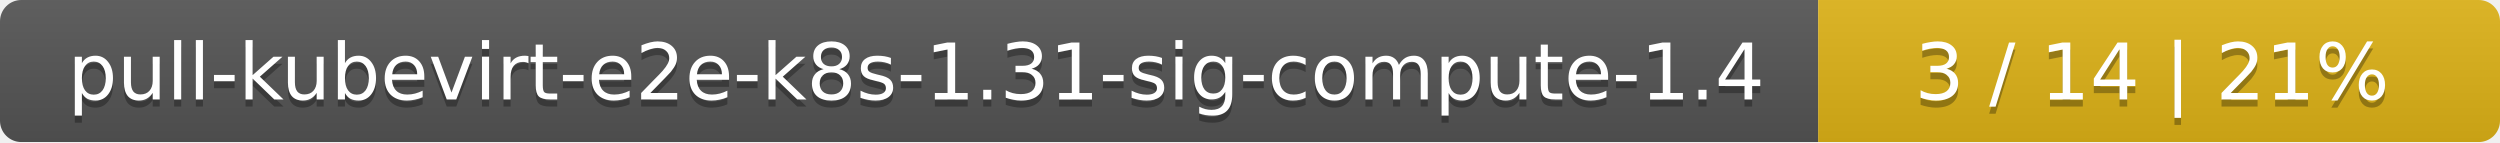
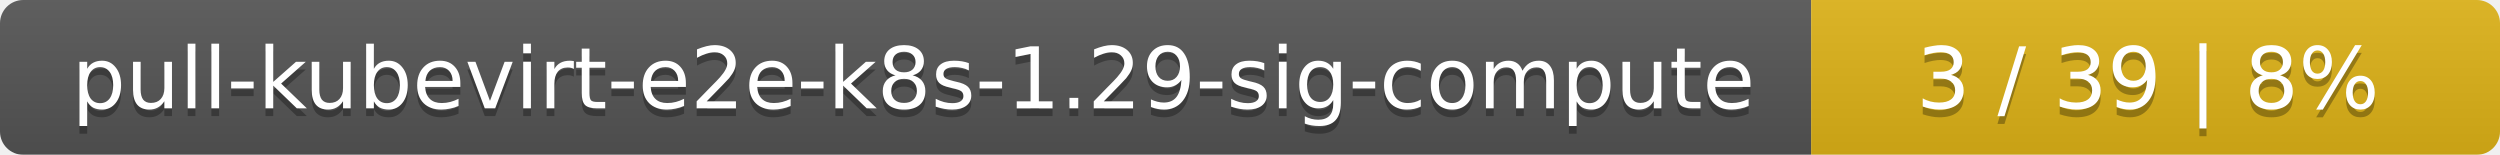
- <svg xmlns="http://www.w3.org/2000/svg" width="352" height="20">
+ <svg xmlns="http://www.w3.org/2000/svg" width="323" height="20">
  <linearGradient id="smooth" x2="0" y2="100%">
    <stop offset="0" stop-color="#bbb" stop-opacity=".1" />
    <stop offset="1" stop-opacity=".1" />
  </linearGradient>
  <mask id="round">
-     <rect width="352" height="20" rx="3" fill="#fff" />
+     <rect width="323" height="20" rx="3" fill="#fff" />
  </mask>
  <g mask="url(#round)">
-     <rect width="256" height="20" fill="#555" />
-     <rect x="256" width="96" height="20" fill="#dfb317" />
-     <rect width="352" height="20" fill="url(#smooth)" />
+     <rect width="234" height="20" fill="#555" />
+     <rect x="234" width="89" height="20" fill="#dfb317" />
+     <rect width="323" height="20" fill="url(#smooth)" />
  </g>
  <g fill="#fff" text-anchor="middle" font-family="DejaVu Sans,Verdana,Geneva,sans-serif" font-size="11">
-     <text x="129" y="15" fill="#010101" fill-opacity=".3">pull-kubevirt-e2e-k8s-1.31-sig-compute-1.4</text>
-     <text x="129" y="14">pull-kubevirt-e2e-k8s-1.31-sig-compute-1.4</text>
-     <text x="303" y="15" fill="#010101" fill-opacity=".3">3 / 14    |    21%</text>
-     <text x="303" y="14">3 / 14    |    21%</text>
+     <text x="118" y="15" fill="#010101" fill-opacity=".3">pull-kubevirt-e2e-k8s-1.29-sig-compute</text>
+     <text x="118" y="14">pull-kubevirt-e2e-k8s-1.29-sig-compute</text>
+     <text x="277.5" y="15" fill="#010101" fill-opacity=".3">3 / 39    |    8%</text>
+     <text x="277.5" y="14">3 / 39    |    8%</text>
  </g>
</svg>
